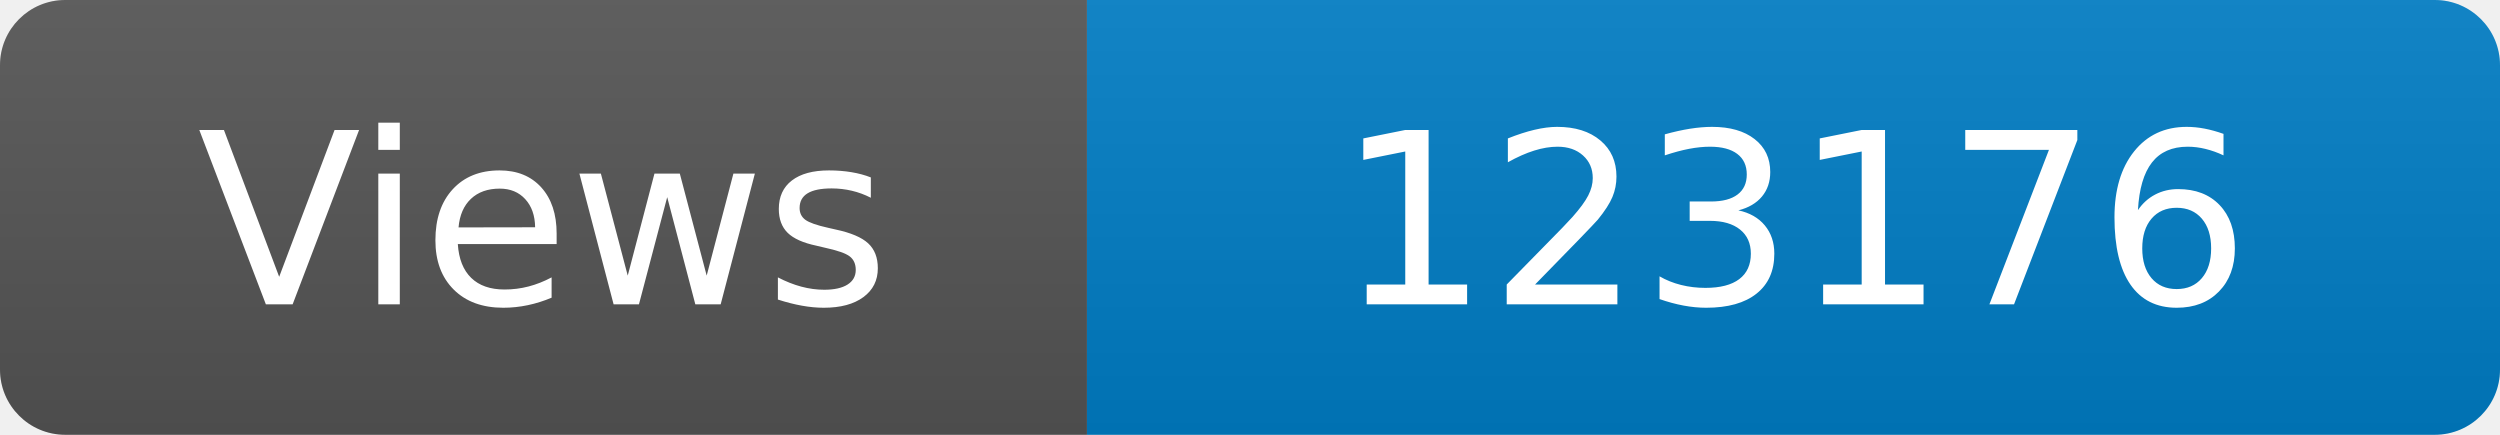
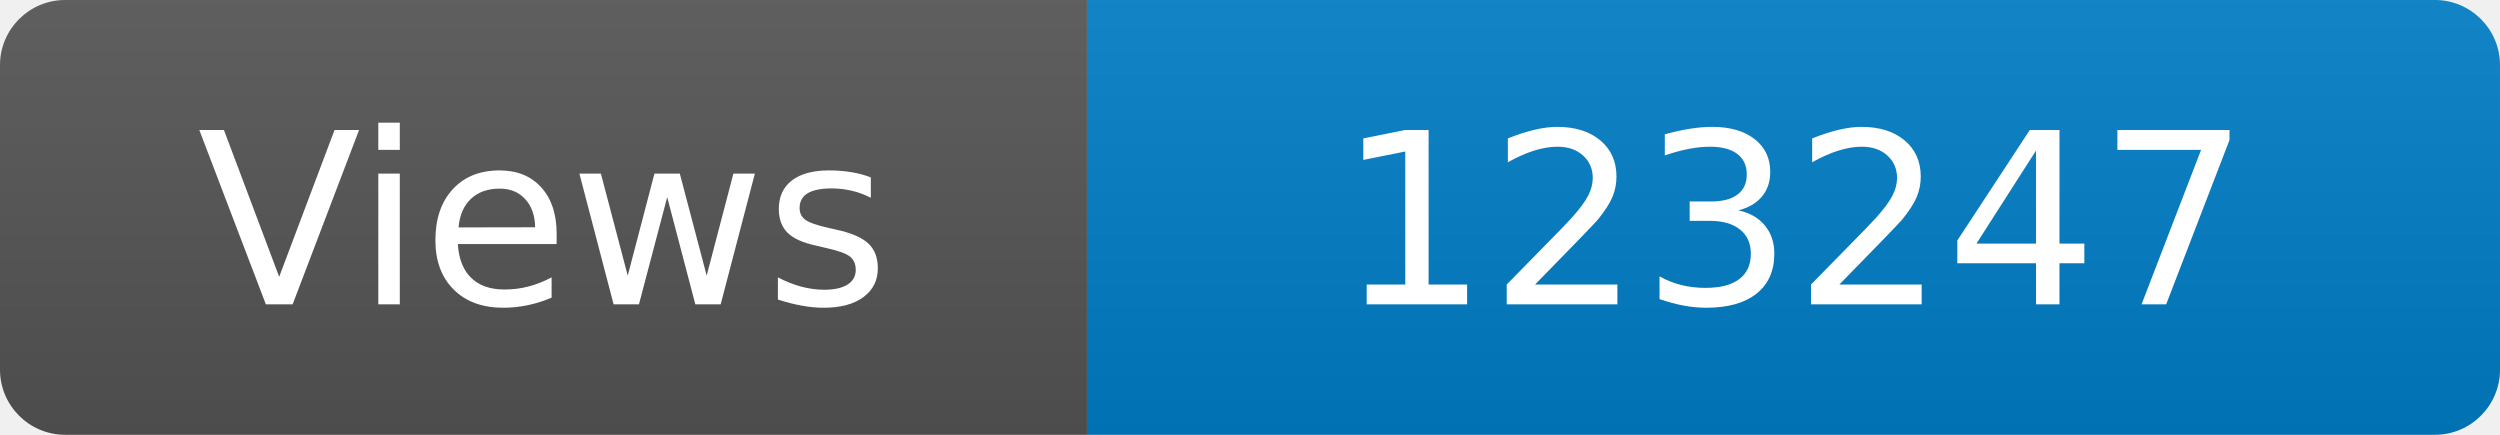
<svg xmlns="http://www.w3.org/2000/svg" width="115" height="20" role="img" aria-label="Maintained?: yes">
  <linearGradient id="s" x2="0" y2="100%">
    <stop offset="0" stop-color="#bbb" stop-opacity=".1" />
    <stop offset="1" stop-opacity=".1" />
  </linearGradient>
  <clipPath id="r">
    <rect width="115" height="20" rx="3" fill="#fff" />
  </clipPath>
  <g clip-path="url(#r)">
    <rect width="50" height="20" fill="#555" />
    <rect x="50" width="160" height="20" fill="#007ec6" />
    <rect width="115" height="20" fill="url(#s)" />
  </g>
  <g fill="#fff" text-anchor="middle" font-family="Verdana,Geneva,DejaVu Sans,sans-serif" font-size="110">
    <text x="250" y="140" transform="scale(.1)" fill="#fff">Views</text>
-     <text x="825" y="140" transform="scale(.1)" fill="#fff">123176</text>
+     <text x="825" y="140" transform="scale(.1)" fill="#fff">123247</text>
  </g>
</svg>
